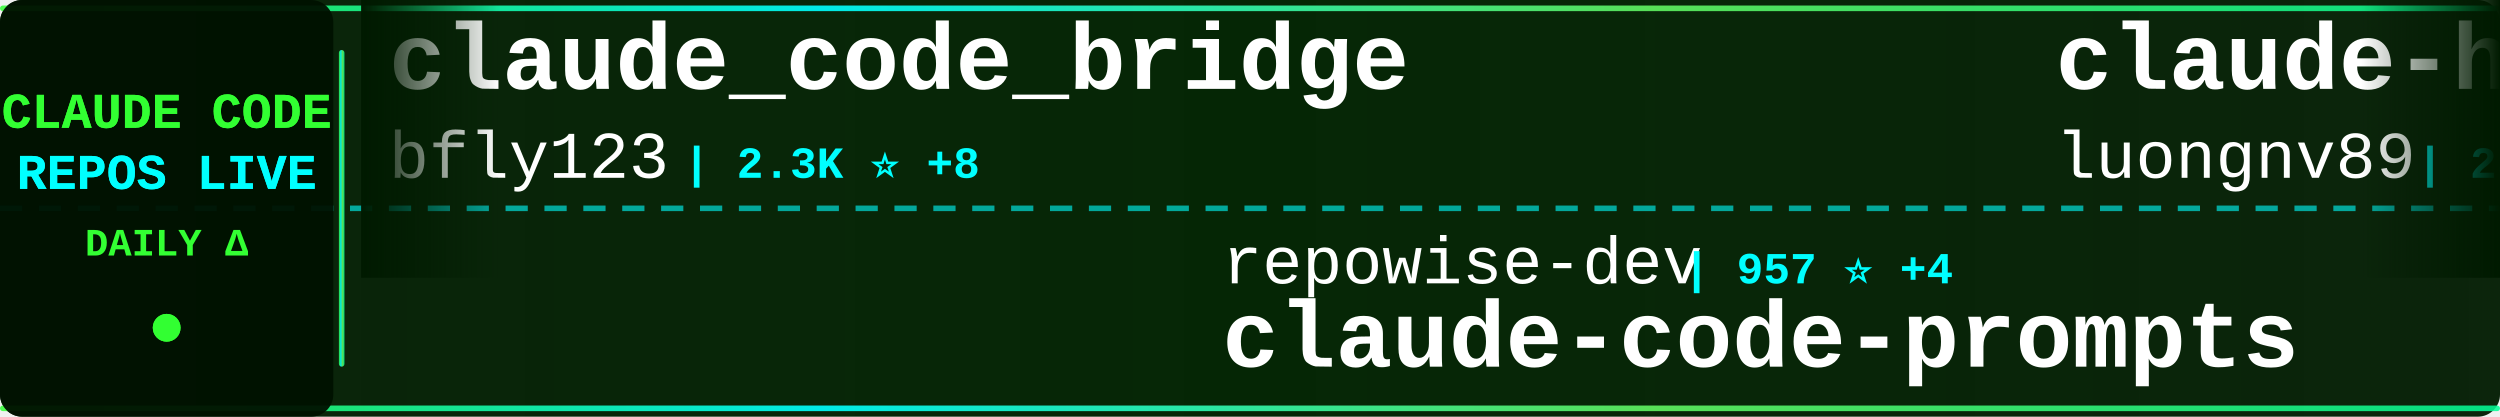
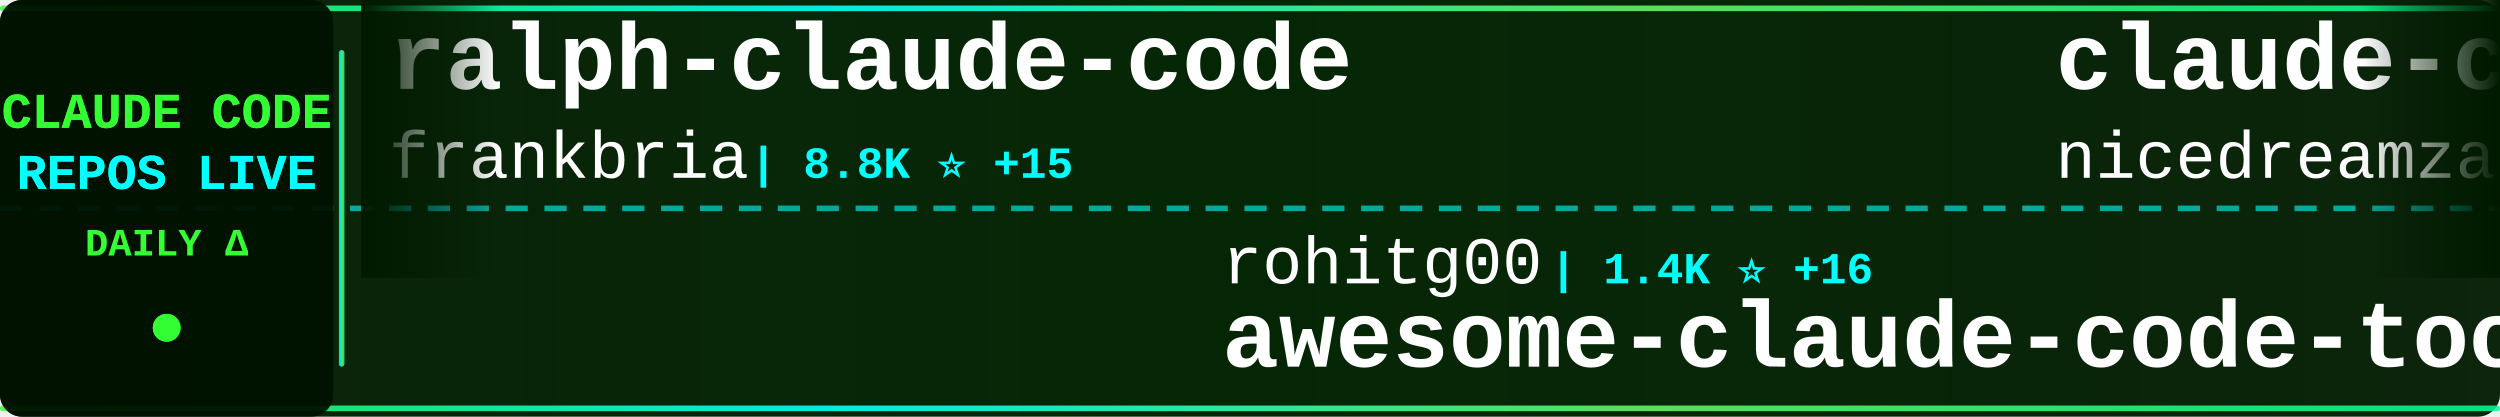
<svg xmlns="http://www.w3.org/2000/svg" width="900" height="150">
  <defs>
    <linearGradient id="tickerBg" x1="0%" y1="0%" x2="100%" y2="0%">
      <stop offset="0%" style="stop-color:#001a00;stop-opacity:0.95" />
      <stop offset="50%" style="stop-color:#002200;stop-opacity:0.98" />
      <stop offset="100%" style="stop-color:#001a00;stop-opacity:0.95" />
    </linearGradient>
    <linearGradient id="borderGrad" x1="0%" y1="0%" x2="100%" y2="0%">
      <stop offset="0%" style="stop-color:#33ff33;stop-opacity:0.85">
        <animate attributeName="stop-opacity" values="0.85;1;0.85" dur="2s" repeatCount="indefinite" />
      </stop>
      <stop offset="33%" style="stop-color:#00ffff;stop-opacity:0.9">
        <animate attributeName="stop-opacity" values="0.9;1;0.9" dur="2.2s" repeatCount="indefinite" />
      </stop>
      <stop offset="66%" style="stop-color:#66ff66;stop-opacity:0.85">
        <animate attributeName="stop-opacity" values="0.85;1;0.85" dur="1.8s" repeatCount="indefinite" />
      </stop>
      <stop offset="100%" style="stop-color:#00ff99;stop-opacity:0.85">
        <animate attributeName="stop-opacity" values="0.85;1;0.85" dur="2s" repeatCount="indefinite" />
      </stop>
    </linearGradient>
    <filter id="textGlow">
      <feGaussianBlur stdDeviation="0.1" result="coloredBlur" />
      <feMerge>
        <feMergeNode in="coloredBlur" />
        <feMergeNode in="SourceGraphic" />
      </feMerge>
    </filter>
    <filter id="metricGlow">
      <feGaussianBlur stdDeviation="0.2" result="coloredBlur" />
      <feMerge>
        <feMergeNode in="coloredBlur" />
        <feMergeNode in="SourceGraphic" />
      </feMerge>
    </filter>
    <linearGradient id="leftFade" x1="0%" y1="0%" x2="100%" y2="0%">
      <stop offset="0%" style="stop-color:#001a00;stop-opacity:1" />
      <stop offset="100%" style="stop-color:#001a00;stop-opacity:0" />
    </linearGradient>
    <linearGradient id="rightFade" x1="0%" y1="0%" x2="100%" y2="0%">
      <stop offset="0%" style="stop-color:#001a00;stop-opacity:0" />
      <stop offset="100%" style="stop-color:#001a00;stop-opacity:1" />
    </linearGradient>
  </defs>
  <rect width="900" height="150" fill="url(#tickerBg)" rx="8" />
  <rect x="0" y="2" width="900" height="2" fill="url(#borderGrad)" rx="1" />
  <rect x="0" y="146" width="900" height="2" fill="url(#borderGrad)" rx="1" />
  <line x1="0" y1="75" x2="900" y2="75" stroke="#00ffff" stroke-width="2" stroke-dasharray="8 6" opacity="0.6" />
  <rect x="0" y="0" width="120" height="150" fill="#001100" opacity="0.95" rx="8" />
  <text x="60" y="46" font-family="'Courier New', monospace" font-size="18" font-weight="bold" fill="#33ff33" text-anchor="middle" filter="url(#textGlow)">
    CLAUDE CODE
  </text>
  <text x="60" y="68" font-family="'Courier New', monospace" font-size="18" font-weight="bold" fill="#00ffff" text-anchor="middle" filter="url(#textGlow)">
    REPOS LIVE
  </text>
  <text x="60" y="92" font-family="'Courier New', monospace" font-size="14" font-weight="bold" fill="#33ff33" text-anchor="middle">
    DAILY Δ
  </text>
  <circle cx="60" cy="118" r="5" fill="#33ff33" filter="url(#metricGlow)">
    <animate attributeName="r" values="4;6;4" dur="1.5s" repeatCount="indefinite" />
    <animate attributeName="opacity" values="0.6;1;0.6" dur="1.5s" repeatCount="indefinite" />
  </circle>
  <rect x="122" y="18" width="2" height="114" fill="url(#borderGrad)" rx="1" />
  <clipPath id="tickerClip">
    <rect x="130" y="0" width="770" height="150" />
  </clipPath>
  <g clip-path="url(#tickerClip)">
    <g id="tickerItems">
      <animateTransform attributeName="transform" attributeType="XML" type="translate" from="0 0" to="-3000 0" dur="54s" repeatCount="indefinite" />
      <g transform="translate(0, 0)">
-         <text x="140" y="32" font-family="'Courier New', monospace" font-size="34" font-weight="bold" fill="#ffffff">claude_code_bridge</text>
-         <text x="140" y="64" font-family="'Courier New', monospace" font-size="24" font-weight="normal" fill="#ffffff" opacity="1.0">bfly123</text>
-         <text x="246" y="64" font-family="'Courier New', monospace" font-size="16" font-weight="bold" fill="#00ffff"> | 2.3K ⭐ +8</text>
+         <text x="140" y="32" font-family="'Courier New', monospace" font-size="34" font-weight="bold" fill="#ffffff">ralph-claude-code</text>
+         <text x="140" y="64" font-family="'Courier New', monospace" font-size="24" font-weight="normal" fill="#ffffff" opacity="1.0">frankbria</text>
+         <text x="270" y="64" font-family="'Courier New', monospace" font-size="16" font-weight="bold" fill="#00ffff"> | 8.8K ⭐ +15</text>
      </g>
      <g transform="translate(300, 0)">
-         <text x="140" y="102" font-family="'Courier New', monospace" font-size="24" font-weight="normal" fill="#ffffff" opacity="1.0">repowise-dev</text>
-         <text x="306" y="102" font-family="'Courier New', monospace" font-size="16" font-weight="bold" fill="#00ffff"> | 957 ⭐ +4</text>
-         <text x="140" y="132" font-family="'Courier New', monospace" font-size="34" font-weight="bold" fill="#ffffff">claude-code-prompts</text>
+         <text x="140" y="102" font-family="'Courier New', monospace" font-size="24" font-weight="normal" fill="#ffffff" opacity="1.0">rohitg00</text>
+         <text x="258" y="102" font-family="'Courier New', monospace" font-size="16" font-weight="bold" fill="#00ffff"> | 1.4K ⭐ +16</text>
+         <text x="140" y="132" font-family="'Courier New', monospace" font-size="34" font-weight="bold" fill="#ffffff">awesome-claude-code-tool...</text>
      </g>
      <g transform="translate(600, 0)">
-         <text x="140" y="32" font-family="'Courier New', monospace" font-size="34" font-weight="bold" fill="#ffffff">claude-howto</text>
-         <text x="140" y="64" font-family="'Courier New', monospace" font-size="24" font-weight="normal" fill="#ffffff" opacity="1.0">luongnv89</text>
-         <text x="270" y="64" font-family="'Courier New', monospace" font-size="16" font-weight="bold" fill="#00ffff"> | 28.4K ⭐ +216</text>
+         <text x="140" y="32" font-family="'Courier New', monospace" font-size="34" font-weight="bold" fill="#ffffff">claude-code-local</text>
+         <text x="140" y="64" font-family="'Courier New', monospace" font-size="24" font-weight="normal" fill="#ffffff" opacity="1.0">nicedreamzapp</text>
+         <text x="318" y="64" font-family="'Courier New', monospace" font-size="16" font-weight="bold" fill="#00ffff"> | 2.1K ⭐ +73</text>
      </g>
      <g transform="translate(900, 0)">
-         <text x="140" y="102" font-family="'Courier New', monospace" font-size="24" font-weight="normal" fill="#ffffff" opacity="1.0">qwibitai</text>
-         <text x="258" y="102" font-family="'Courier New', monospace" font-size="16" font-weight="bold" fill="#00ffff"> | 27.8K ⭐ +123</text>
-         <text x="140" y="132" font-family="'Courier New', monospace" font-size="34" font-weight="bold" fill="#ffffff">nanoclaw</text>
+         <text x="140" y="102" font-family="'Courier New', monospace" font-size="24" font-weight="normal" fill="#ffffff" opacity="1.0">sugyan</text>
+         <text x="234" y="102" font-family="'Courier New', monospace" font-size="16" font-weight="bold" fill="#00ffff"> | 1.0K ⭐ +4</text>
+         <text x="140" y="132" font-family="'Courier New', monospace" font-size="34" font-weight="bold" fill="#ffffff">claude-code-webui</text>
      </g>
      <g transform="translate(1200, 0)">
-         <text x="140" y="32" font-family="'Courier New', monospace" font-size="34" font-weight="bold" fill="#ffffff">claude-code-hub</text>
-         <text x="140" y="64" font-family="'Courier New', monospace" font-size="24" font-weight="normal" fill="#ffffff" opacity="1.0">ding113</text>
-         <text x="246" y="64" font-family="'Courier New', monospace" font-size="16" font-weight="bold" fill="#00ffff"> | 2.6K ⭐ +21</text>
+         <text x="140" y="32" font-family="'Courier New', monospace" font-size="34" font-weight="bold" fill="#ffffff">claude-code-templates</text>
+         <text x="140" y="64" font-family="'Courier New', monospace" font-size="24" font-weight="normal" fill="#ffffff" opacity="1.0">davila7</text>
+         <text x="246" y="64" font-family="'Courier New', monospace" font-size="16" font-weight="bold" fill="#00ffff"> | 25.0K ⭐ +87</text>
      </g>
      <g transform="translate(1500, 0)">
-         <text x="140" y="102" font-family="'Courier New', monospace" font-size="24" font-weight="normal" fill="#ffffff" opacity="1.0">shareAI-lab</text>
-         <text x="294" y="102" font-family="'Courier New', monospace" font-size="16" font-weight="bold" fill="#00ffff"> | 56.0K ⭐ +280</text>
-         <text x="140" y="132" font-family="'Courier New', monospace" font-size="34" font-weight="bold" fill="#ffffff">learn-claude-code</text>
+         <text x="140" y="102" font-family="'Courier New', monospace" font-size="24" font-weight="normal" fill="#ffffff" opacity="1.0">anthropics</text>
+         <text x="282" y="102" font-family="'Courier New', monospace" font-size="16" font-weight="bold" fill="#00ffff"> | 122.9K ⭐ +609</text>
+         <text x="140" y="132" font-family="'Courier New', monospace" font-size="34" font-weight="bold" fill="#ffffff">skills</text>
      </g>
      <g transform="translate(1800, 0)">
-         <text x="140" y="32" font-family="'Courier New', monospace" font-size="34" font-weight="bold" fill="#ffffff">Claude-code</text>
-         <text x="140" y="64" font-family="'Courier New', monospace" font-size="24" font-weight="normal" fill="#ffffff" opacity="1.0">fazxes</text>
-         <text x="234" y="64" font-family="'Courier New', monospace" font-size="16" font-weight="bold" fill="#00ffff"> | 210 ⭐</text>
+         <text x="140" y="32" font-family="'Courier New', monospace" font-size="34" font-weight="bold" fill="#ffffff">claude-code-proxy</text>
+         <text x="140" y="64" font-family="'Courier New', monospace" font-size="24" font-weight="normal" fill="#ffffff" opacity="1.0">fuergaosi233</text>
+         <text x="306" y="64" font-family="'Courier New', monospace" font-size="16" font-weight="bold" fill="#00ffff"> | 2.5K ⭐ +5</text>
      </g>
      <g transform="translate(2100, 0)">
-         <text x="140" y="102" font-family="'Courier New', monospace" font-size="24" font-weight="normal" fill="#ffffff" opacity="1.0">paoloanzn</text>
-         <text x="270" y="102" font-family="'Courier New', monospace" font-size="16" font-weight="bold" fill="#00ffff"> | 8.0K ⭐ +28</text>
-         <text x="140" y="132" font-family="'Courier New', monospace" font-size="34" font-weight="bold" fill="#ffffff">free-code</text>
+         <text x="140" y="102" font-family="'Courier New', monospace" font-size="24" font-weight="normal" fill="#ffffff" opacity="1.0">Pimzino</text>
+         <text x="246" y="102" font-family="'Courier New', monospace" font-size="16" font-weight="bold" fill="#00ffff"> | 3.7K ⭐ +4</text>
+         <text x="140" y="132" font-family="'Courier New', monospace" font-size="34" font-weight="bold" fill="#ffffff">claude-code-spec-workflo...</text>
      </g>
      <g transform="translate(2400, 0)">
-         <text x="140" y="32" font-family="'Courier New', monospace" font-size="34" font-weight="bold" fill="#ffffff">claude-code-pm-course</text>
-         <text x="140" y="64" font-family="'Courier New', monospace" font-size="24" font-weight="normal" fill="#ffffff" opacity="1.0">carlvellotti</text>
-         <text x="306" y="64" font-family="'Courier New', monospace" font-size="16" font-weight="bold" fill="#00ffff"> | 1.9K ⭐ +11</text>
+         <text x="140" y="32" font-family="'Courier New', monospace" font-size="34" font-weight="bold" fill="#ffffff">claude-code-rust</text>
+         <text x="140" y="64" font-family="'Courier New', monospace" font-size="24" font-weight="normal" fill="#ffffff" opacity="1.0">lorryjovens-hub</text>
+         <text x="342" y="64" font-family="'Courier New', monospace" font-size="16" font-weight="bold" fill="#00ffff"> | 1.4K ⭐ +10</text>
      </g>
      <g transform="translate(2700, 0)">
-         <text x="140" y="102" font-family="'Courier New', monospace" font-size="24" font-weight="normal" fill="#ffffff" opacity="1.0">AICoderTudou</text>
-         <text x="306" y="102" font-family="'Courier New', monospace" font-size="16" font-weight="bold" fill="#00ffff"> | 494 ⭐ +1</text>
-         <text x="140" y="132" font-family="'Courier New', monospace" font-size="34" font-weight="bold" fill="#ffffff">claude-code-tudou</text>
+         <text x="140" y="102" font-family="'Courier New', monospace" font-size="24" font-weight="normal" fill="#ffffff" opacity="1.0">edmund-io</text>
+         <text x="270" y="102" font-family="'Courier New', monospace" font-size="16" font-weight="bold" fill="#00ffff"> | 1.4K ⭐</text>
+         <text x="140" y="132" font-family="'Courier New', monospace" font-size="34" font-weight="bold" fill="#ffffff">edmunds-claude-code</text>
      </g>
      <g transform="translate(3000, 0)">
-         <text x="140" y="32" font-family="'Courier New', monospace" font-size="34" font-weight="bold" fill="#ffffff">claude_code_bridge</text>
-         <text x="140" y="64" font-family="'Courier New', monospace" font-size="24" font-weight="normal" fill="#ffffff" opacity="1.0">bfly123</text>
-         <text x="246" y="64" font-family="'Courier New', monospace" font-size="16" font-weight="bold" fill="#00ffff"> | 2.3K ⭐ +8</text>
+         <text x="140" y="32" font-family="'Courier New', monospace" font-size="34" font-weight="bold" fill="#ffffff">ralph-claude-code</text>
+         <text x="140" y="64" font-family="'Courier New', monospace" font-size="24" font-weight="normal" fill="#ffffff" opacity="1.0">frankbria</text>
+         <text x="270" y="64" font-family="'Courier New', monospace" font-size="16" font-weight="bold" fill="#00ffff"> | 8.8K ⭐ +15</text>
      </g>
      <g transform="translate(3300, 0)">
-         <text x="140" y="102" font-family="'Courier New', monospace" font-size="24" font-weight="normal" fill="#ffffff" opacity="1.0">repowise-dev</text>
-         <text x="306" y="102" font-family="'Courier New', monospace" font-size="16" font-weight="bold" fill="#00ffff"> | 957 ⭐ +4</text>
-         <text x="140" y="132" font-family="'Courier New', monospace" font-size="34" font-weight="bold" fill="#ffffff">claude-code-prompts</text>
+         <text x="140" y="102" font-family="'Courier New', monospace" font-size="24" font-weight="normal" fill="#ffffff" opacity="1.0">rohitg00</text>
+         <text x="258" y="102" font-family="'Courier New', monospace" font-size="16" font-weight="bold" fill="#00ffff"> | 1.4K ⭐ +16</text>
+         <text x="140" y="132" font-family="'Courier New', monospace" font-size="34" font-weight="bold" fill="#ffffff">awesome-claude-code-tool...</text>
      </g>
      <g transform="translate(3600, 0)">
-         <text x="140" y="32" font-family="'Courier New', monospace" font-size="34" font-weight="bold" fill="#ffffff">claude-howto</text>
-         <text x="140" y="64" font-family="'Courier New', monospace" font-size="24" font-weight="normal" fill="#ffffff" opacity="1.0">luongnv89</text>
-         <text x="270" y="64" font-family="'Courier New', monospace" font-size="16" font-weight="bold" fill="#00ffff"> | 28.4K ⭐ +216</text>
+         <text x="140" y="32" font-family="'Courier New', monospace" font-size="34" font-weight="bold" fill="#ffffff">claude-code-local</text>
+         <text x="140" y="64" font-family="'Courier New', monospace" font-size="24" font-weight="normal" fill="#ffffff" opacity="1.0">nicedreamzapp</text>
+         <text x="318" y="64" font-family="'Courier New', monospace" font-size="16" font-weight="bold" fill="#00ffff"> | 2.1K ⭐ +73</text>
      </g>
      <g transform="translate(3900, 0)">
-         <text x="140" y="102" font-family="'Courier New', monospace" font-size="24" font-weight="normal" fill="#ffffff" opacity="1.0">qwibitai</text>
-         <text x="258" y="102" font-family="'Courier New', monospace" font-size="16" font-weight="bold" fill="#00ffff"> | 27.8K ⭐ +123</text>
-         <text x="140" y="132" font-family="'Courier New', monospace" font-size="34" font-weight="bold" fill="#ffffff">nanoclaw</text>
+         <text x="140" y="102" font-family="'Courier New', monospace" font-size="24" font-weight="normal" fill="#ffffff" opacity="1.0">sugyan</text>
+         <text x="234" y="102" font-family="'Courier New', monospace" font-size="16" font-weight="bold" fill="#00ffff"> | 1.0K ⭐ +4</text>
+         <text x="140" y="132" font-family="'Courier New', monospace" font-size="34" font-weight="bold" fill="#ffffff">claude-code-webui</text>
      </g>
    </g>
  </g>
  <rect x="130" y="0" width="50" height="100" fill="url(#leftFade)" />
  <rect x="850" y="0" width="50" height="100" fill="url(#rightFade)" />
</svg>
